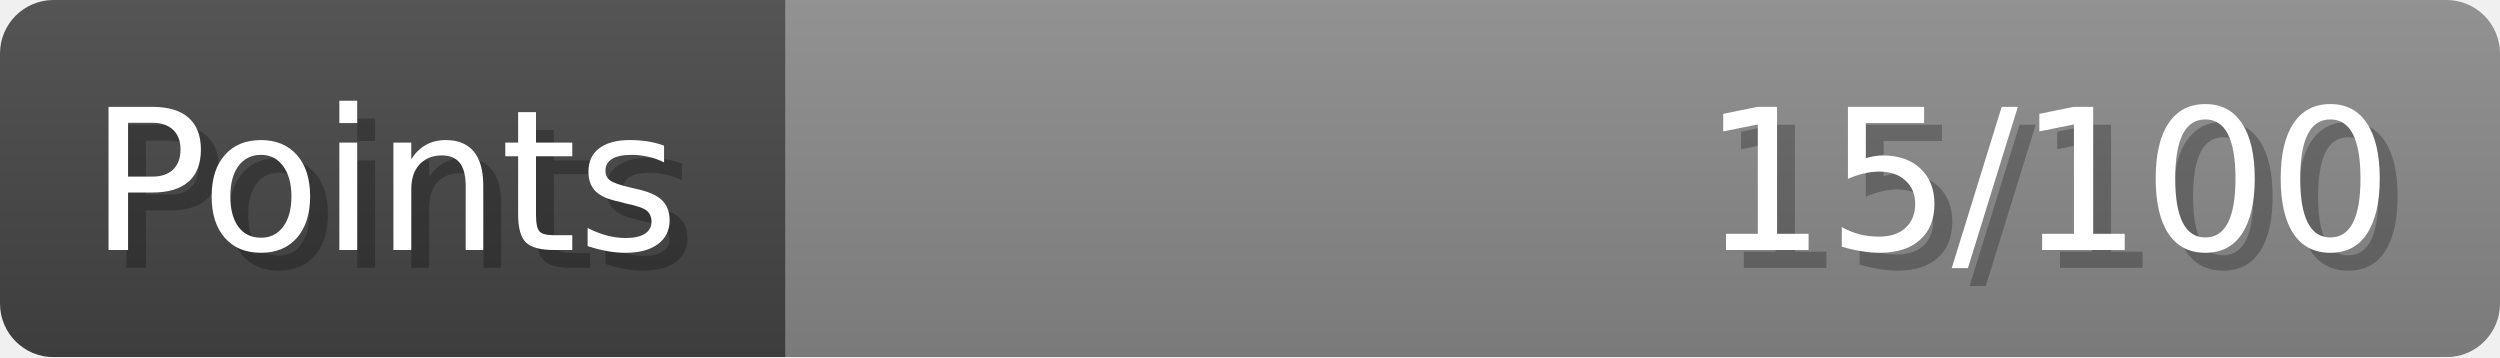
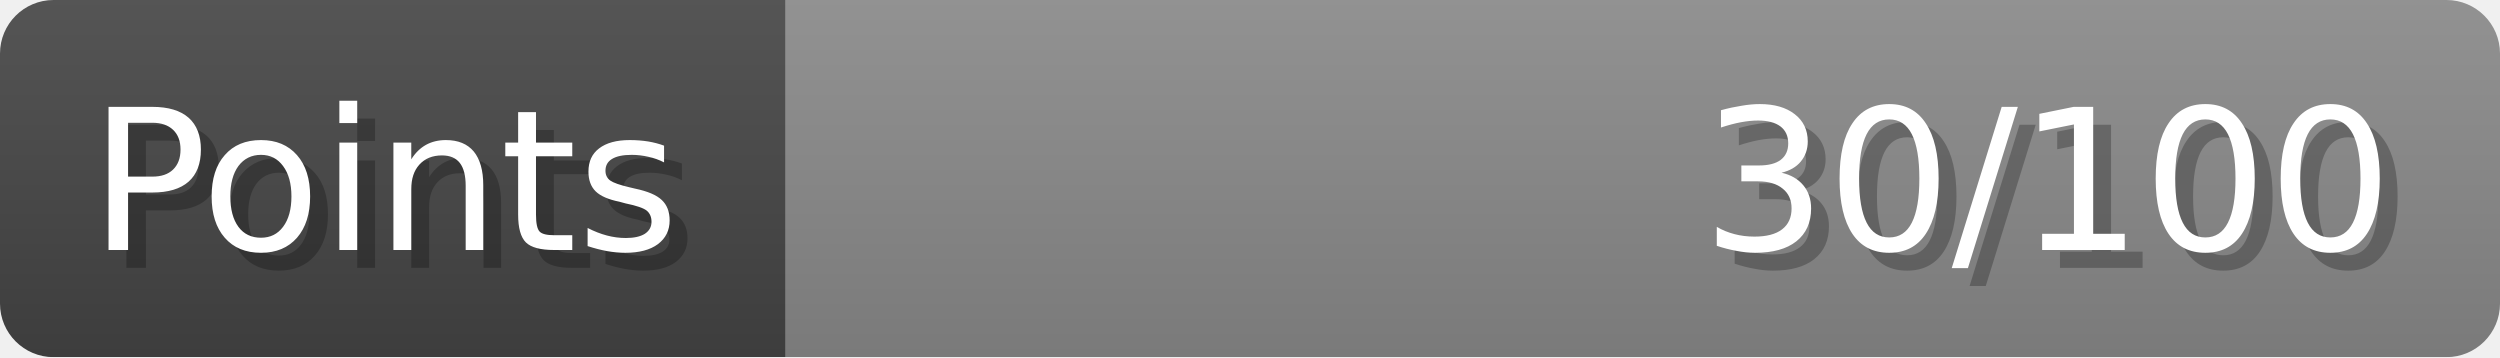
- <svg xmlns="http://www.w3.org/2000/svg" width="140px" height="20px" role="img" aria-label="Points: 15/100">
+ <svg xmlns="http://www.w3.org/2000/svg" width="140px" height="20px" role="img" aria-label="Points: 30/100">
  <linearGradient id="a" x2="0" y2="100%">
    <stop offset="0" stop-opacity=".1" stop-color="#EEE" />
    <stop offset="1" stop-opacity=".1" />
  </linearGradient>
  <mask id="m">
    <rect width="100%" height="100%" rx="3" fill="#FFF" />
  </mask>
  <g mask="url(#m)">
    <rect x="0" y="0" width="44" height="20" fill="#444" />
    <svg x="44" y="0" width="96" height="20">
      <rect width="100%" height="100%" fill="#888888" />
      <rect width="0%" height="100%" fill="#33CC11" transform="">
-         <animate attributeName="width" begin="0.5s" dur="600ms" from="0%" to="15%" repeatCount="1" fill="freeze" calcMode="spline" keyTimes="0; 1" keySplines="0.3, 0.61, 0.355, 1" />
+         <animate attributeName="width" begin="0.5s" dur="600ms" from="0%" to="30%" repeatCount="1" fill="freeze" calcMode="spline" keyTimes="0; 1" keySplines="0.3, 0.61, 0.355, 1" />
      </rect>
    </svg>
    <rect width="140" height="20" fill="url(#a)" />
  </g>
  <g aria-hidden="true" font-size="11" font-family="Verdana, DejaVu Sans, sans-serif" fill="#FFFFFF">
    <text x="6" y="15" fill="#000" opacity="0.25">Points</text>
    <text x="5" y="14">Points</text>
-     <text x="135" y="15" fill="#000" opacity="0.25" text-anchor="end">15/100</text>
-     <text x="134" y="14" text-anchor="end">15/100</text>
+     <text x="135" y="15" fill="#000" opacity="0.25" text-anchor="end">30/100</text>
+     <text x="134" y="14" text-anchor="end">30/100</text>
  </g>
</svg>
